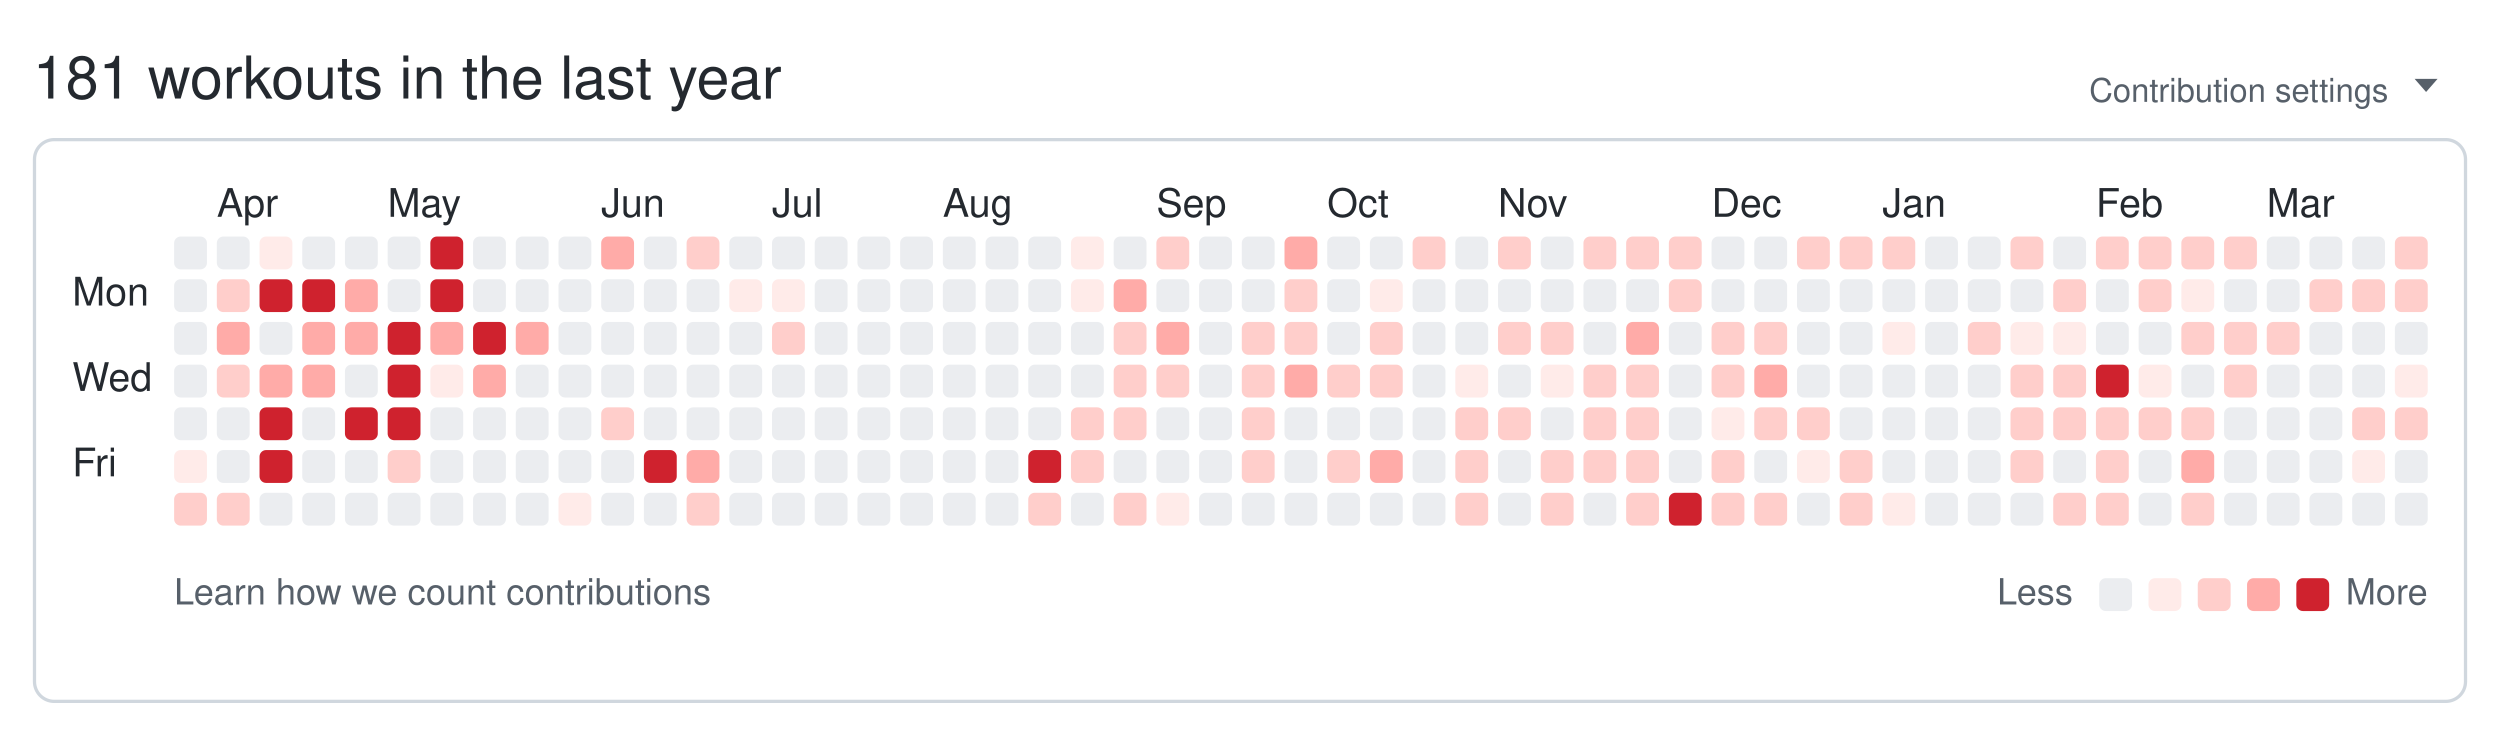
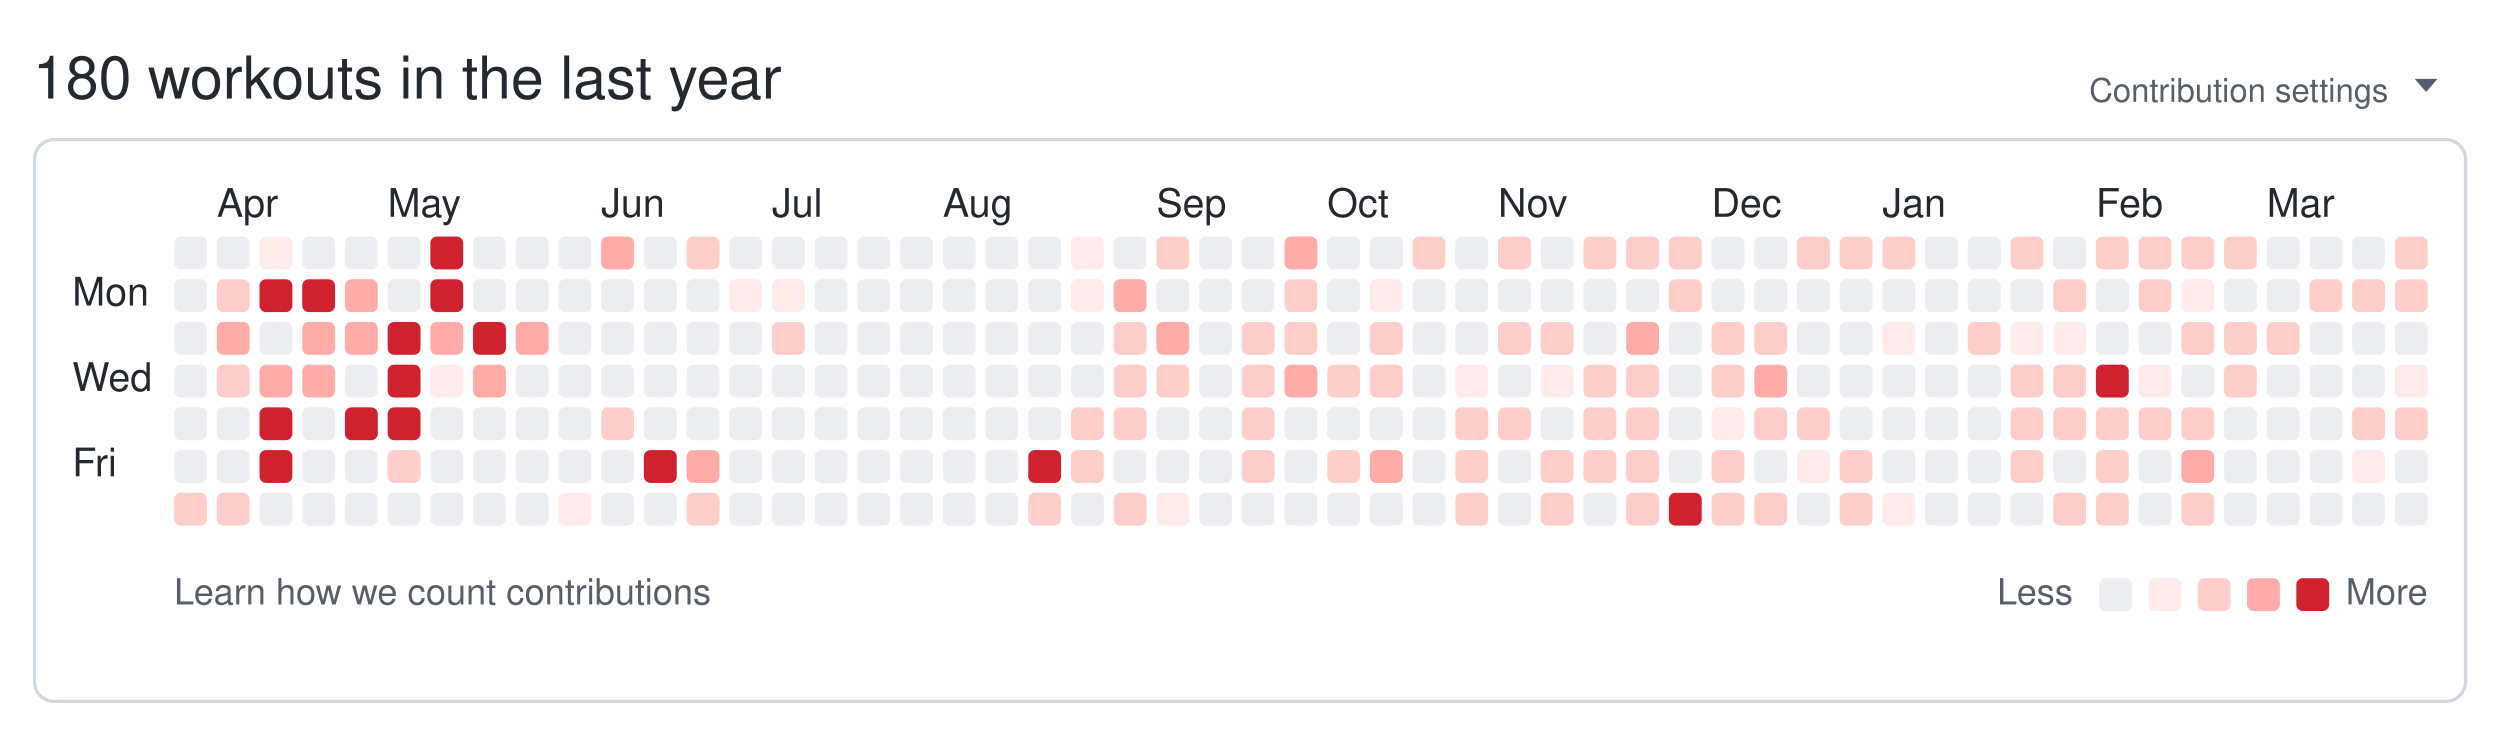
<svg xmlns="http://www.w3.org/2000/svg" width="761" height="224" viewBox="0 0 761 224" role="img" aria-labelledby="git-big-title">
-   <text class="summary" x="10" y="30" fill="#24292f" font-size="18" font-family="-apple-system,BlinkMacSystemFont,Segoe UI,Helvetica,Arial,sans-serif">181 workouts in the last year</text>
+   <text class="summary" x="10" y="30" fill="#24292f" font-size="18" font-family="-apple-system,BlinkMacSystemFont,Segoe UI,Helvetica,Arial,sans-serif">180 workouts in the last year</text>
  <text class="settings" x="727" y="31" text-anchor="end" fill="#57606a" font-size="10" font-family="-apple-system,BlinkMacSystemFont,Segoe UI,Helvetica,Arial,sans-serif">Contribution settings</text>
  <path class="settings-caret" d="M0 0h7l-3.5 4z" fill="#57606a" transform="translate(735,24)" />
  <rect class="card" x="10.5" y="42.5" width="740" height="171" rx="6" ry="6" fill="none" stroke="#d0d7de" />
  <text class="month" x="66" y="66" fill="#24292f" font-size="12" font-family="-apple-system,BlinkMacSystemFont,Segoe UI,Helvetica,Arial,sans-serif">Apr</text>
  <text class="month" x="118" y="66" fill="#24292f" font-size="12" font-family="-apple-system,BlinkMacSystemFont,Segoe UI,Helvetica,Arial,sans-serif">May</text>
  <text class="month" x="183" y="66" fill="#24292f" font-size="12" font-family="-apple-system,BlinkMacSystemFont,Segoe UI,Helvetica,Arial,sans-serif">Jun</text>
  <text class="month" x="235" y="66" fill="#24292f" font-size="12" font-family="-apple-system,BlinkMacSystemFont,Segoe UI,Helvetica,Arial,sans-serif">Jul</text>
  <text class="month" x="287" y="66" fill="#24292f" font-size="12" font-family="-apple-system,BlinkMacSystemFont,Segoe UI,Helvetica,Arial,sans-serif">Aug</text>
  <text class="month" x="352" y="66" fill="#24292f" font-size="12" font-family="-apple-system,BlinkMacSystemFont,Segoe UI,Helvetica,Arial,sans-serif">Sep</text>
  <text class="month" x="404" y="66" fill="#24292f" font-size="12" font-family="-apple-system,BlinkMacSystemFont,Segoe UI,Helvetica,Arial,sans-serif">Oct</text>
  <text class="month" x="456" y="66" fill="#24292f" font-size="12" font-family="-apple-system,BlinkMacSystemFont,Segoe UI,Helvetica,Arial,sans-serif">Nov</text>
  <text class="month" x="521" y="66" fill="#24292f" font-size="12" font-family="-apple-system,BlinkMacSystemFont,Segoe UI,Helvetica,Arial,sans-serif">Dec</text>
  <text class="month" x="573" y="66" fill="#24292f" font-size="12" font-family="-apple-system,BlinkMacSystemFont,Segoe UI,Helvetica,Arial,sans-serif">Jan</text>
  <text class="month" x="638" y="66" fill="#24292f" font-size="12" font-family="-apple-system,BlinkMacSystemFont,Segoe UI,Helvetica,Arial,sans-serif">Feb</text>
  <text class="month" x="690" y="66" fill="#24292f" font-size="12" font-family="-apple-system,BlinkMacSystemFont,Segoe UI,Helvetica,Arial,sans-serif">Mar</text>
  <text class="wday" x="22" y="93" fill="#24292f" font-size="12" font-family="-apple-system,BlinkMacSystemFont,Segoe UI,Helvetica,Arial,sans-serif">Mon</text>
  <text class="wday" x="22" y="119" fill="#24292f" font-size="12" font-family="-apple-system,BlinkMacSystemFont,Segoe UI,Helvetica,Arial,sans-serif">Wed</text>
  <text class="wday" x="22" y="145" fill="#24292f" font-size="12" font-family="-apple-system,BlinkMacSystemFont,Segoe UI,Helvetica,Arial,sans-serif">Fri</text>
  <g>
    <rect class="day" width="10" height="10" x="53" y="72" rx="2" ry="2" data-date="2025-03-23" data-level="0" fill="#ebedf0" />
    <rect class="day" width="10" height="10" x="53" y="85" rx="2" ry="2" data-date="2025-03-24" data-level="0" fill="#ebedf0" />
    <rect class="day" width="10" height="10" x="53" y="98" rx="2" ry="2" data-date="2025-03-25" data-level="0" fill="#ebedf0" />
    <rect class="day" width="10" height="10" x="53" y="111" rx="2" ry="2" data-date="2025-03-26" data-level="0" fill="#ebedf0" />
    <rect class="day" width="10" height="10" x="53" y="124" rx="2" ry="2" data-date="2025-03-27" data-level="0" fill="#ebedf0" />
-     <rect class="day" width="10" height="10" x="53" y="137" rx="2" ry="2" data-date="2025-03-28" data-level="1" fill="#ffebe9" />
+     <rect class="day" width="10" height="10" x="53" y="137" rx="2" ry="2" data-date="2025-03-28" data-level="0" fill="#ebedf0" />
    <rect class="day" width="10" height="10" x="53" y="150" rx="2" ry="2" data-date="2025-03-29" data-level="2" fill="#ffcecb" />
    <rect class="day" width="10" height="10" x="66" y="72" rx="2" ry="2" data-date="2025-03-30" data-level="0" fill="#ebedf0" />
    <rect class="day" width="10" height="10" x="66" y="85" rx="2" ry="2" data-date="2025-03-31" data-level="2" fill="#ffcecb" />
    <rect class="day" width="10" height="10" x="66" y="98" rx="2" ry="2" data-date="2025-04-01" data-level="3" fill="#ffaba8" />
    <rect class="day" width="10" height="10" x="66" y="111" rx="2" ry="2" data-date="2025-04-02" data-level="2" fill="#ffcecb" />
    <rect class="day" width="10" height="10" x="66" y="124" rx="2" ry="2" data-date="2025-04-03" data-level="0" fill="#ebedf0" />
    <rect class="day" width="10" height="10" x="66" y="137" rx="2" ry="2" data-date="2025-04-04" data-level="0" fill="#ebedf0" />
    <rect class="day" width="10" height="10" x="66" y="150" rx="2" ry="2" data-date="2025-04-05" data-level="2" fill="#ffcecb" />
    <rect class="day" width="10" height="10" x="79" y="72" rx="2" ry="2" data-date="2025-04-06" data-level="1" fill="#ffebe9" />
    <rect class="day" width="10" height="10" x="79" y="85" rx="2" ry="2" data-date="2025-04-07" data-level="4" fill="#cf222e" />
    <rect class="day" width="10" height="10" x="79" y="98" rx="2" ry="2" data-date="2025-04-08" data-level="0" fill="#ebedf0" />
    <rect class="day" width="10" height="10" x="79" y="111" rx="2" ry="2" data-date="2025-04-09" data-level="3" fill="#ffaba8" />
    <rect class="day" width="10" height="10" x="79" y="124" rx="2" ry="2" data-date="2025-04-10" data-level="4" fill="#cf222e" />
    <rect class="day" width="10" height="10" x="79" y="137" rx="2" ry="2" data-date="2025-04-11" data-level="4" fill="#cf222e" />
    <rect class="day" width="10" height="10" x="79" y="150" rx="2" ry="2" data-date="2025-04-12" data-level="0" fill="#ebedf0" />
    <rect class="day" width="10" height="10" x="92" y="72" rx="2" ry="2" data-date="2025-04-13" data-level="0" fill="#ebedf0" />
    <rect class="day" width="10" height="10" x="92" y="85" rx="2" ry="2" data-date="2025-04-14" data-level="4" fill="#cf222e" />
    <rect class="day" width="10" height="10" x="92" y="98" rx="2" ry="2" data-date="2025-04-15" data-level="3" fill="#ffaba8" />
    <rect class="day" width="10" height="10" x="92" y="111" rx="2" ry="2" data-date="2025-04-16" data-level="3" fill="#ffaba8" />
    <rect class="day" width="10" height="10" x="92" y="124" rx="2" ry="2" data-date="2025-04-17" data-level="0" fill="#ebedf0" />
    <rect class="day" width="10" height="10" x="92" y="137" rx="2" ry="2" data-date="2025-04-18" data-level="0" fill="#ebedf0" />
    <rect class="day" width="10" height="10" x="92" y="150" rx="2" ry="2" data-date="2025-04-19" data-level="0" fill="#ebedf0" />
    <rect class="day" width="10" height="10" x="105" y="72" rx="2" ry="2" data-date="2025-04-20" data-level="0" fill="#ebedf0" />
    <rect class="day" width="10" height="10" x="105" y="85" rx="2" ry="2" data-date="2025-04-21" data-level="3" fill="#ffaba8" />
    <rect class="day" width="10" height="10" x="105" y="98" rx="2" ry="2" data-date="2025-04-22" data-level="3" fill="#ffaba8" />
    <rect class="day" width="10" height="10" x="105" y="111" rx="2" ry="2" data-date="2025-04-23" data-level="0" fill="#ebedf0" />
    <rect class="day" width="10" height="10" x="105" y="124" rx="2" ry="2" data-date="2025-04-24" data-level="4" fill="#cf222e" />
    <rect class="day" width="10" height="10" x="105" y="137" rx="2" ry="2" data-date="2025-04-25" data-level="0" fill="#ebedf0" />
    <rect class="day" width="10" height="10" x="105" y="150" rx="2" ry="2" data-date="2025-04-26" data-level="0" fill="#ebedf0" />
    <rect class="day" width="10" height="10" x="118" y="72" rx="2" ry="2" data-date="2025-04-27" data-level="0" fill="#ebedf0" />
    <rect class="day" width="10" height="10" x="118" y="85" rx="2" ry="2" data-date="2025-04-28" data-level="0" fill="#ebedf0" />
    <rect class="day" width="10" height="10" x="118" y="98" rx="2" ry="2" data-date="2025-04-29" data-level="4" fill="#cf222e" />
    <rect class="day" width="10" height="10" x="118" y="111" rx="2" ry="2" data-date="2025-04-30" data-level="4" fill="#cf222e" />
    <rect class="day" width="10" height="10" x="118" y="124" rx="2" ry="2" data-date="2025-05-01" data-level="4" fill="#cf222e" />
    <rect class="day" width="10" height="10" x="118" y="137" rx="2" ry="2" data-date="2025-05-02" data-level="2" fill="#ffcecb" />
    <rect class="day" width="10" height="10" x="118" y="150" rx="2" ry="2" data-date="2025-05-03" data-level="0" fill="#ebedf0" />
    <rect class="day" width="10" height="10" x="131" y="72" rx="2" ry="2" data-date="2025-05-04" data-level="4" fill="#cf222e" />
    <rect class="day" width="10" height="10" x="131" y="85" rx="2" ry="2" data-date="2025-05-05" data-level="4" fill="#cf222e" />
    <rect class="day" width="10" height="10" x="131" y="98" rx="2" ry="2" data-date="2025-05-06" data-level="3" fill="#ffaba8" />
    <rect class="day" width="10" height="10" x="131" y="111" rx="2" ry="2" data-date="2025-05-07" data-level="1" fill="#ffebe9" />
    <rect class="day" width="10" height="10" x="131" y="124" rx="2" ry="2" data-date="2025-05-08" data-level="0" fill="#ebedf0" />
    <rect class="day" width="10" height="10" x="131" y="137" rx="2" ry="2" data-date="2025-05-09" data-level="0" fill="#ebedf0" />
    <rect class="day" width="10" height="10" x="131" y="150" rx="2" ry="2" data-date="2025-05-10" data-level="0" fill="#ebedf0" />
    <rect class="day" width="10" height="10" x="144" y="72" rx="2" ry="2" data-date="2025-05-11" data-level="0" fill="#ebedf0" />
    <rect class="day" width="10" height="10" x="144" y="85" rx="2" ry="2" data-date="2025-05-12" data-level="0" fill="#ebedf0" />
    <rect class="day" width="10" height="10" x="144" y="98" rx="2" ry="2" data-date="2025-05-13" data-level="4" fill="#cf222e" />
    <rect class="day" width="10" height="10" x="144" y="111" rx="2" ry="2" data-date="2025-05-14" data-level="3" fill="#ffaba8" />
    <rect class="day" width="10" height="10" x="144" y="124" rx="2" ry="2" data-date="2025-05-15" data-level="0" fill="#ebedf0" />
    <rect class="day" width="10" height="10" x="144" y="137" rx="2" ry="2" data-date="2025-05-16" data-level="0" fill="#ebedf0" />
    <rect class="day" width="10" height="10" x="144" y="150" rx="2" ry="2" data-date="2025-05-17" data-level="0" fill="#ebedf0" />
    <rect class="day" width="10" height="10" x="157" y="72" rx="2" ry="2" data-date="2025-05-18" data-level="0" fill="#ebedf0" />
    <rect class="day" width="10" height="10" x="157" y="85" rx="2" ry="2" data-date="2025-05-19" data-level="0" fill="#ebedf0" />
    <rect class="day" width="10" height="10" x="157" y="98" rx="2" ry="2" data-date="2025-05-20" data-level="3" fill="#ffaba8" />
    <rect class="day" width="10" height="10" x="157" y="111" rx="2" ry="2" data-date="2025-05-21" data-level="0" fill="#ebedf0" />
    <rect class="day" width="10" height="10" x="157" y="124" rx="2" ry="2" data-date="2025-05-22" data-level="0" fill="#ebedf0" />
    <rect class="day" width="10" height="10" x="157" y="137" rx="2" ry="2" data-date="2025-05-23" data-level="0" fill="#ebedf0" />
    <rect class="day" width="10" height="10" x="157" y="150" rx="2" ry="2" data-date="2025-05-24" data-level="0" fill="#ebedf0" />
    <rect class="day" width="10" height="10" x="170" y="72" rx="2" ry="2" data-date="2025-05-25" data-level="0" fill="#ebedf0" />
    <rect class="day" width="10" height="10" x="170" y="85" rx="2" ry="2" data-date="2025-05-26" data-level="0" fill="#ebedf0" />
    <rect class="day" width="10" height="10" x="170" y="98" rx="2" ry="2" data-date="2025-05-27" data-level="0" fill="#ebedf0" />
    <rect class="day" width="10" height="10" x="170" y="111" rx="2" ry="2" data-date="2025-05-28" data-level="0" fill="#ebedf0" />
    <rect class="day" width="10" height="10" x="170" y="124" rx="2" ry="2" data-date="2025-05-29" data-level="0" fill="#ebedf0" />
    <rect class="day" width="10" height="10" x="170" y="137" rx="2" ry="2" data-date="2025-05-30" data-level="0" fill="#ebedf0" />
    <rect class="day" width="10" height="10" x="170" y="150" rx="2" ry="2" data-date="2025-05-31" data-level="1" fill="#ffebe9" />
    <rect class="day" width="10" height="10" x="183" y="72" rx="2" ry="2" data-date="2025-06-01" data-level="3" fill="#ffaba8" />
    <rect class="day" width="10" height="10" x="183" y="85" rx="2" ry="2" data-date="2025-06-02" data-level="0" fill="#ebedf0" />
    <rect class="day" width="10" height="10" x="183" y="98" rx="2" ry="2" data-date="2025-06-03" data-level="0" fill="#ebedf0" />
    <rect class="day" width="10" height="10" x="183" y="111" rx="2" ry="2" data-date="2025-06-04" data-level="0" fill="#ebedf0" />
    <rect class="day" width="10" height="10" x="183" y="124" rx="2" ry="2" data-date="2025-06-05" data-level="2" fill="#ffcecb" />
    <rect class="day" width="10" height="10" x="183" y="137" rx="2" ry="2" data-date="2025-06-06" data-level="0" fill="#ebedf0" />
    <rect class="day" width="10" height="10" x="183" y="150" rx="2" ry="2" data-date="2025-06-07" data-level="0" fill="#ebedf0" />
    <rect class="day" width="10" height="10" x="196" y="72" rx="2" ry="2" data-date="2025-06-08" data-level="0" fill="#ebedf0" />
    <rect class="day" width="10" height="10" x="196" y="85" rx="2" ry="2" data-date="2025-06-09" data-level="0" fill="#ebedf0" />
    <rect class="day" width="10" height="10" x="196" y="98" rx="2" ry="2" data-date="2025-06-10" data-level="0" fill="#ebedf0" />
    <rect class="day" width="10" height="10" x="196" y="111" rx="2" ry="2" data-date="2025-06-11" data-level="0" fill="#ebedf0" />
    <rect class="day" width="10" height="10" x="196" y="124" rx="2" ry="2" data-date="2025-06-12" data-level="0" fill="#ebedf0" />
    <rect class="day" width="10" height="10" x="196" y="137" rx="2" ry="2" data-date="2025-06-13" data-level="4" fill="#cf222e" />
    <rect class="day" width="10" height="10" x="196" y="150" rx="2" ry="2" data-date="2025-06-14" data-level="0" fill="#ebedf0" />
    <rect class="day" width="10" height="10" x="209" y="72" rx="2" ry="2" data-date="2025-06-15" data-level="2" fill="#ffcecb" />
    <rect class="day" width="10" height="10" x="209" y="85" rx="2" ry="2" data-date="2025-06-16" data-level="0" fill="#ebedf0" />
    <rect class="day" width="10" height="10" x="209" y="98" rx="2" ry="2" data-date="2025-06-17" data-level="0" fill="#ebedf0" />
    <rect class="day" width="10" height="10" x="209" y="111" rx="2" ry="2" data-date="2025-06-18" data-level="0" fill="#ebedf0" />
    <rect class="day" width="10" height="10" x="209" y="124" rx="2" ry="2" data-date="2025-06-19" data-level="0" fill="#ebedf0" />
    <rect class="day" width="10" height="10" x="209" y="137" rx="2" ry="2" data-date="2025-06-20" data-level="3" fill="#ffaba8" />
    <rect class="day" width="10" height="10" x="209" y="150" rx="2" ry="2" data-date="2025-06-21" data-level="2" fill="#ffcecb" />
    <rect class="day" width="10" height="10" x="222" y="72" rx="2" ry="2" data-date="2025-06-22" data-level="0" fill="#ebedf0" />
    <rect class="day" width="10" height="10" x="222" y="85" rx="2" ry="2" data-date="2025-06-23" data-level="1" fill="#ffebe9" />
    <rect class="day" width="10" height="10" x="222" y="98" rx="2" ry="2" data-date="2025-06-24" data-level="0" fill="#ebedf0" />
    <rect class="day" width="10" height="10" x="222" y="111" rx="2" ry="2" data-date="2025-06-25" data-level="0" fill="#ebedf0" />
    <rect class="day" width="10" height="10" x="222" y="124" rx="2" ry="2" data-date="2025-06-26" data-level="0" fill="#ebedf0" />
    <rect class="day" width="10" height="10" x="222" y="137" rx="2" ry="2" data-date="2025-06-27" data-level="0" fill="#ebedf0" />
    <rect class="day" width="10" height="10" x="222" y="150" rx="2" ry="2" data-date="2025-06-28" data-level="0" fill="#ebedf0" />
    <rect class="day" width="10" height="10" x="235" y="72" rx="2" ry="2" data-date="2025-06-29" data-level="0" fill="#ebedf0" />
    <rect class="day" width="10" height="10" x="235" y="85" rx="2" ry="2" data-date="2025-06-30" data-level="1" fill="#ffebe9" />
    <rect class="day" width="10" height="10" x="235" y="98" rx="2" ry="2" data-date="2025-07-01" data-level="2" fill="#ffcecb" />
    <rect class="day" width="10" height="10" x="235" y="111" rx="2" ry="2" data-date="2025-07-02" data-level="0" fill="#ebedf0" />
    <rect class="day" width="10" height="10" x="235" y="124" rx="2" ry="2" data-date="2025-07-03" data-level="0" fill="#ebedf0" />
    <rect class="day" width="10" height="10" x="235" y="137" rx="2" ry="2" data-date="2025-07-04" data-level="0" fill="#ebedf0" />
    <rect class="day" width="10" height="10" x="235" y="150" rx="2" ry="2" data-date="2025-07-05" data-level="0" fill="#ebedf0" />
    <rect class="day" width="10" height="10" x="248" y="72" rx="2" ry="2" data-date="2025-07-06" data-level="0" fill="#ebedf0" />
    <rect class="day" width="10" height="10" x="248" y="85" rx="2" ry="2" data-date="2025-07-07" data-level="0" fill="#ebedf0" />
    <rect class="day" width="10" height="10" x="248" y="98" rx="2" ry="2" data-date="2025-07-08" data-level="0" fill="#ebedf0" />
    <rect class="day" width="10" height="10" x="248" y="111" rx="2" ry="2" data-date="2025-07-09" data-level="0" fill="#ebedf0" />
    <rect class="day" width="10" height="10" x="248" y="124" rx="2" ry="2" data-date="2025-07-10" data-level="0" fill="#ebedf0" />
    <rect class="day" width="10" height="10" x="248" y="137" rx="2" ry="2" data-date="2025-07-11" data-level="0" fill="#ebedf0" />
    <rect class="day" width="10" height="10" x="248" y="150" rx="2" ry="2" data-date="2025-07-12" data-level="0" fill="#ebedf0" />
    <rect class="day" width="10" height="10" x="261" y="72" rx="2" ry="2" data-date="2025-07-13" data-level="0" fill="#ebedf0" />
    <rect class="day" width="10" height="10" x="261" y="85" rx="2" ry="2" data-date="2025-07-14" data-level="0" fill="#ebedf0" />
    <rect class="day" width="10" height="10" x="261" y="98" rx="2" ry="2" data-date="2025-07-15" data-level="0" fill="#ebedf0" />
    <rect class="day" width="10" height="10" x="261" y="111" rx="2" ry="2" data-date="2025-07-16" data-level="0" fill="#ebedf0" />
    <rect class="day" width="10" height="10" x="261" y="124" rx="2" ry="2" data-date="2025-07-17" data-level="0" fill="#ebedf0" />
    <rect class="day" width="10" height="10" x="261" y="137" rx="2" ry="2" data-date="2025-07-18" data-level="0" fill="#ebedf0" />
    <rect class="day" width="10" height="10" x="261" y="150" rx="2" ry="2" data-date="2025-07-19" data-level="0" fill="#ebedf0" />
    <rect class="day" width="10" height="10" x="274" y="72" rx="2" ry="2" data-date="2025-07-20" data-level="0" fill="#ebedf0" />
    <rect class="day" width="10" height="10" x="274" y="85" rx="2" ry="2" data-date="2025-07-21" data-level="0" fill="#ebedf0" />
    <rect class="day" width="10" height="10" x="274" y="98" rx="2" ry="2" data-date="2025-07-22" data-level="0" fill="#ebedf0" />
    <rect class="day" width="10" height="10" x="274" y="111" rx="2" ry="2" data-date="2025-07-23" data-level="0" fill="#ebedf0" />
    <rect class="day" width="10" height="10" x="274" y="124" rx="2" ry="2" data-date="2025-07-24" data-level="0" fill="#ebedf0" />
    <rect class="day" width="10" height="10" x="274" y="137" rx="2" ry="2" data-date="2025-07-25" data-level="0" fill="#ebedf0" />
    <rect class="day" width="10" height="10" x="274" y="150" rx="2" ry="2" data-date="2025-07-26" data-level="0" fill="#ebedf0" />
    <rect class="day" width="10" height="10" x="287" y="72" rx="2" ry="2" data-date="2025-07-27" data-level="0" fill="#ebedf0" />
    <rect class="day" width="10" height="10" x="287" y="85" rx="2" ry="2" data-date="2025-07-28" data-level="0" fill="#ebedf0" />
    <rect class="day" width="10" height="10" x="287" y="98" rx="2" ry="2" data-date="2025-07-29" data-level="0" fill="#ebedf0" />
    <rect class="day" width="10" height="10" x="287" y="111" rx="2" ry="2" data-date="2025-07-30" data-level="0" fill="#ebedf0" />
    <rect class="day" width="10" height="10" x="287" y="124" rx="2" ry="2" data-date="2025-07-31" data-level="0" fill="#ebedf0" />
    <rect class="day" width="10" height="10" x="287" y="137" rx="2" ry="2" data-date="2025-08-01" data-level="0" fill="#ebedf0" />
    <rect class="day" width="10" height="10" x="287" y="150" rx="2" ry="2" data-date="2025-08-02" data-level="0" fill="#ebedf0" />
    <rect class="day" width="10" height="10" x="300" y="72" rx="2" ry="2" data-date="2025-08-03" data-level="0" fill="#ebedf0" />
    <rect class="day" width="10" height="10" x="300" y="85" rx="2" ry="2" data-date="2025-08-04" data-level="0" fill="#ebedf0" />
    <rect class="day" width="10" height="10" x="300" y="98" rx="2" ry="2" data-date="2025-08-05" data-level="0" fill="#ebedf0" />
    <rect class="day" width="10" height="10" x="300" y="111" rx="2" ry="2" data-date="2025-08-06" data-level="0" fill="#ebedf0" />
    <rect class="day" width="10" height="10" x="300" y="124" rx="2" ry="2" data-date="2025-08-07" data-level="0" fill="#ebedf0" />
    <rect class="day" width="10" height="10" x="300" y="137" rx="2" ry="2" data-date="2025-08-08" data-level="0" fill="#ebedf0" />
    <rect class="day" width="10" height="10" x="300" y="150" rx="2" ry="2" data-date="2025-08-09" data-level="0" fill="#ebedf0" />
    <rect class="day" width="10" height="10" x="313" y="72" rx="2" ry="2" data-date="2025-08-10" data-level="0" fill="#ebedf0" />
    <rect class="day" width="10" height="10" x="313" y="85" rx="2" ry="2" data-date="2025-08-11" data-level="0" fill="#ebedf0" />
    <rect class="day" width="10" height="10" x="313" y="98" rx="2" ry="2" data-date="2025-08-12" data-level="0" fill="#ebedf0" />
    <rect class="day" width="10" height="10" x="313" y="111" rx="2" ry="2" data-date="2025-08-13" data-level="0" fill="#ebedf0" />
    <rect class="day" width="10" height="10" x="313" y="124" rx="2" ry="2" data-date="2025-08-14" data-level="0" fill="#ebedf0" />
    <rect class="day" width="10" height="10" x="313" y="137" rx="2" ry="2" data-date="2025-08-15" data-level="4" fill="#cf222e" />
    <rect class="day" width="10" height="10" x="313" y="150" rx="2" ry="2" data-date="2025-08-16" data-level="2" fill="#ffcecb" />
    <rect class="day" width="10" height="10" x="326" y="72" rx="2" ry="2" data-date="2025-08-17" data-level="1" fill="#ffebe9" />
    <rect class="day" width="10" height="10" x="326" y="85" rx="2" ry="2" data-date="2025-08-18" data-level="1" fill="#ffebe9" />
    <rect class="day" width="10" height="10" x="326" y="98" rx="2" ry="2" data-date="2025-08-19" data-level="0" fill="#ebedf0" />
    <rect class="day" width="10" height="10" x="326" y="111" rx="2" ry="2" data-date="2025-08-20" data-level="0" fill="#ebedf0" />
    <rect class="day" width="10" height="10" x="326" y="124" rx="2" ry="2" data-date="2025-08-21" data-level="2" fill="#ffcecb" />
    <rect class="day" width="10" height="10" x="326" y="137" rx="2" ry="2" data-date="2025-08-22" data-level="2" fill="#ffcecb" />
    <rect class="day" width="10" height="10" x="326" y="150" rx="2" ry="2" data-date="2025-08-23" data-level="0" fill="#ebedf0" />
    <rect class="day" width="10" height="10" x="339" y="72" rx="2" ry="2" data-date="2025-08-24" data-level="0" fill="#ebedf0" />
    <rect class="day" width="10" height="10" x="339" y="85" rx="2" ry="2" data-date="2025-08-25" data-level="3" fill="#ffaba8" />
    <rect class="day" width="10" height="10" x="339" y="98" rx="2" ry="2" data-date="2025-08-26" data-level="2" fill="#ffcecb" />
    <rect class="day" width="10" height="10" x="339" y="111" rx="2" ry="2" data-date="2025-08-27" data-level="2" fill="#ffcecb" />
    <rect class="day" width="10" height="10" x="339" y="124" rx="2" ry="2" data-date="2025-08-28" data-level="2" fill="#ffcecb" />
    <rect class="day" width="10" height="10" x="339" y="137" rx="2" ry="2" data-date="2025-08-29" data-level="0" fill="#ebedf0" />
    <rect class="day" width="10" height="10" x="339" y="150" rx="2" ry="2" data-date="2025-08-30" data-level="2" fill="#ffcecb" />
    <rect class="day" width="10" height="10" x="352" y="72" rx="2" ry="2" data-date="2025-08-31" data-level="2" fill="#ffcecb" />
    <rect class="day" width="10" height="10" x="352" y="85" rx="2" ry="2" data-date="2025-09-01" data-level="0" fill="#ebedf0" />
    <rect class="day" width="10" height="10" x="352" y="98" rx="2" ry="2" data-date="2025-09-02" data-level="3" fill="#ffaba8" />
    <rect class="day" width="10" height="10" x="352" y="111" rx="2" ry="2" data-date="2025-09-03" data-level="2" fill="#ffcecb" />
    <rect class="day" width="10" height="10" x="352" y="124" rx="2" ry="2" data-date="2025-09-04" data-level="0" fill="#ebedf0" />
    <rect class="day" width="10" height="10" x="352" y="137" rx="2" ry="2" data-date="2025-09-05" data-level="0" fill="#ebedf0" />
    <rect class="day" width="10" height="10" x="352" y="150" rx="2" ry="2" data-date="2025-09-06" data-level="1" fill="#ffebe9" />
    <rect class="day" width="10" height="10" x="365" y="72" rx="2" ry="2" data-date="2025-09-07" data-level="0" fill="#ebedf0" />
    <rect class="day" width="10" height="10" x="365" y="85" rx="2" ry="2" data-date="2025-09-08" data-level="0" fill="#ebedf0" />
    <rect class="day" width="10" height="10" x="365" y="98" rx="2" ry="2" data-date="2025-09-09" data-level="0" fill="#ebedf0" />
    <rect class="day" width="10" height="10" x="365" y="111" rx="2" ry="2" data-date="2025-09-10" data-level="0" fill="#ebedf0" />
    <rect class="day" width="10" height="10" x="365" y="124" rx="2" ry="2" data-date="2025-09-11" data-level="0" fill="#ebedf0" />
    <rect class="day" width="10" height="10" x="365" y="137" rx="2" ry="2" data-date="2025-09-12" data-level="0" fill="#ebedf0" />
    <rect class="day" width="10" height="10" x="365" y="150" rx="2" ry="2" data-date="2025-09-13" data-level="0" fill="#ebedf0" />
    <rect class="day" width="10" height="10" x="378" y="72" rx="2" ry="2" data-date="2025-09-14" data-level="0" fill="#ebedf0" />
    <rect class="day" width="10" height="10" x="378" y="85" rx="2" ry="2" data-date="2025-09-15" data-level="0" fill="#ebedf0" />
    <rect class="day" width="10" height="10" x="378" y="98" rx="2" ry="2" data-date="2025-09-16" data-level="2" fill="#ffcecb" />
    <rect class="day" width="10" height="10" x="378" y="111" rx="2" ry="2" data-date="2025-09-17" data-level="2" fill="#ffcecb" />
    <rect class="day" width="10" height="10" x="378" y="124" rx="2" ry="2" data-date="2025-09-18" data-level="2" fill="#ffcecb" />
    <rect class="day" width="10" height="10" x="378" y="137" rx="2" ry="2" data-date="2025-09-19" data-level="2" fill="#ffcecb" />
    <rect class="day" width="10" height="10" x="378" y="150" rx="2" ry="2" data-date="2025-09-20" data-level="0" fill="#ebedf0" />
    <rect class="day" width="10" height="10" x="391" y="72" rx="2" ry="2" data-date="2025-09-21" data-level="3" fill="#ffaba8" />
    <rect class="day" width="10" height="10" x="391" y="85" rx="2" ry="2" data-date="2025-09-22" data-level="2" fill="#ffcecb" />
    <rect class="day" width="10" height="10" x="391" y="98" rx="2" ry="2" data-date="2025-09-23" data-level="2" fill="#ffcecb" />
    <rect class="day" width="10" height="10" x="391" y="111" rx="2" ry="2" data-date="2025-09-24" data-level="3" fill="#ffaba8" />
    <rect class="day" width="10" height="10" x="391" y="124" rx="2" ry="2" data-date="2025-09-25" data-level="0" fill="#ebedf0" />
    <rect class="day" width="10" height="10" x="391" y="137" rx="2" ry="2" data-date="2025-09-26" data-level="0" fill="#ebedf0" />
    <rect class="day" width="10" height="10" x="391" y="150" rx="2" ry="2" data-date="2025-09-27" data-level="0" fill="#ebedf0" />
    <rect class="day" width="10" height="10" x="404" y="72" rx="2" ry="2" data-date="2025-09-28" data-level="0" fill="#ebedf0" />
    <rect class="day" width="10" height="10" x="404" y="85" rx="2" ry="2" data-date="2025-09-29" data-level="0" fill="#ebedf0" />
    <rect class="day" width="10" height="10" x="404" y="98" rx="2" ry="2" data-date="2025-09-30" data-level="0" fill="#ebedf0" />
    <rect class="day" width="10" height="10" x="404" y="111" rx="2" ry="2" data-date="2025-10-01" data-level="2" fill="#ffcecb" />
    <rect class="day" width="10" height="10" x="404" y="124" rx="2" ry="2" data-date="2025-10-02" data-level="0" fill="#ebedf0" />
    <rect class="day" width="10" height="10" x="404" y="137" rx="2" ry="2" data-date="2025-10-03" data-level="2" fill="#ffcecb" />
    <rect class="day" width="10" height="10" x="404" y="150" rx="2" ry="2" data-date="2025-10-04" data-level="0" fill="#ebedf0" />
    <rect class="day" width="10" height="10" x="417" y="72" rx="2" ry="2" data-date="2025-10-05" data-level="0" fill="#ebedf0" />
    <rect class="day" width="10" height="10" x="417" y="85" rx="2" ry="2" data-date="2025-10-06" data-level="1" fill="#ffebe9" />
    <rect class="day" width="10" height="10" x="417" y="98" rx="2" ry="2" data-date="2025-10-07" data-level="2" fill="#ffcecb" />
    <rect class="day" width="10" height="10" x="417" y="111" rx="2" ry="2" data-date="2025-10-08" data-level="2" fill="#ffcecb" />
    <rect class="day" width="10" height="10" x="417" y="124" rx="2" ry="2" data-date="2025-10-09" data-level="0" fill="#ebedf0" />
    <rect class="day" width="10" height="10" x="417" y="137" rx="2" ry="2" data-date="2025-10-10" data-level="3" fill="#ffaba8" />
    <rect class="day" width="10" height="10" x="417" y="150" rx="2" ry="2" data-date="2025-10-11" data-level="0" fill="#ebedf0" />
    <rect class="day" width="10" height="10" x="430" y="72" rx="2" ry="2" data-date="2025-10-12" data-level="2" fill="#ffcecb" />
    <rect class="day" width="10" height="10" x="430" y="85" rx="2" ry="2" data-date="2025-10-13" data-level="0" fill="#ebedf0" />
    <rect class="day" width="10" height="10" x="430" y="98" rx="2" ry="2" data-date="2025-10-14" data-level="0" fill="#ebedf0" />
    <rect class="day" width="10" height="10" x="430" y="111" rx="2" ry="2" data-date="2025-10-15" data-level="0" fill="#ebedf0" />
    <rect class="day" width="10" height="10" x="430" y="124" rx="2" ry="2" data-date="2025-10-16" data-level="0" fill="#ebedf0" />
    <rect class="day" width="10" height="10" x="430" y="137" rx="2" ry="2" data-date="2025-10-17" data-level="0" fill="#ebedf0" />
    <rect class="day" width="10" height="10" x="430" y="150" rx="2" ry="2" data-date="2025-10-18" data-level="0" fill="#ebedf0" />
    <rect class="day" width="10" height="10" x="443" y="72" rx="2" ry="2" data-date="2025-10-19" data-level="0" fill="#ebedf0" />
    <rect class="day" width="10" height="10" x="443" y="85" rx="2" ry="2" data-date="2025-10-20" data-level="0" fill="#ebedf0" />
    <rect class="day" width="10" height="10" x="443" y="98" rx="2" ry="2" data-date="2025-10-21" data-level="0" fill="#ebedf0" />
    <rect class="day" width="10" height="10" x="443" y="111" rx="2" ry="2" data-date="2025-10-22" data-level="1" fill="#ffebe9" />
    <rect class="day" width="10" height="10" x="443" y="124" rx="2" ry="2" data-date="2025-10-23" data-level="2" fill="#ffcecb" />
    <rect class="day" width="10" height="10" x="443" y="137" rx="2" ry="2" data-date="2025-10-24" data-level="2" fill="#ffcecb" />
    <rect class="day" width="10" height="10" x="443" y="150" rx="2" ry="2" data-date="2025-10-25" data-level="2" fill="#ffcecb" />
    <rect class="day" width="10" height="10" x="456" y="72" rx="2" ry="2" data-date="2025-10-26" data-level="2" fill="#ffcecb" />
    <rect class="day" width="10" height="10" x="456" y="85" rx="2" ry="2" data-date="2025-10-27" data-level="0" fill="#ebedf0" />
    <rect class="day" width="10" height="10" x="456" y="98" rx="2" ry="2" data-date="2025-10-28" data-level="2" fill="#ffcecb" />
    <rect class="day" width="10" height="10" x="456" y="111" rx="2" ry="2" data-date="2025-10-29" data-level="0" fill="#ebedf0" />
    <rect class="day" width="10" height="10" x="456" y="124" rx="2" ry="2" data-date="2025-10-30" data-level="2" fill="#ffcecb" />
    <rect class="day" width="10" height="10" x="456" y="137" rx="2" ry="2" data-date="2025-10-31" data-level="0" fill="#ebedf0" />
    <rect class="day" width="10" height="10" x="456" y="150" rx="2" ry="2" data-date="2025-11-01" data-level="0" fill="#ebedf0" />
    <rect class="day" width="10" height="10" x="469" y="72" rx="2" ry="2" data-date="2025-11-02" data-level="0" fill="#ebedf0" />
    <rect class="day" width="10" height="10" x="469" y="85" rx="2" ry="2" data-date="2025-11-03" data-level="0" fill="#ebedf0" />
    <rect class="day" width="10" height="10" x="469" y="98" rx="2" ry="2" data-date="2025-11-04" data-level="2" fill="#ffcecb" />
    <rect class="day" width="10" height="10" x="469" y="111" rx="2" ry="2" data-date="2025-11-05" data-level="1" fill="#ffebe9" />
    <rect class="day" width="10" height="10" x="469" y="124" rx="2" ry="2" data-date="2025-11-06" data-level="0" fill="#ebedf0" />
    <rect class="day" width="10" height="10" x="469" y="137" rx="2" ry="2" data-date="2025-11-07" data-level="2" fill="#ffcecb" />
    <rect class="day" width="10" height="10" x="469" y="150" rx="2" ry="2" data-date="2025-11-08" data-level="2" fill="#ffcecb" />
    <rect class="day" width="10" height="10" x="482" y="72" rx="2" ry="2" data-date="2025-11-09" data-level="2" fill="#ffcecb" />
    <rect class="day" width="10" height="10" x="482" y="85" rx="2" ry="2" data-date="2025-11-10" data-level="0" fill="#ebedf0" />
    <rect class="day" width="10" height="10" x="482" y="98" rx="2" ry="2" data-date="2025-11-11" data-level="0" fill="#ebedf0" />
    <rect class="day" width="10" height="10" x="482" y="111" rx="2" ry="2" data-date="2025-11-12" data-level="2" fill="#ffcecb" />
    <rect class="day" width="10" height="10" x="482" y="124" rx="2" ry="2" data-date="2025-11-13" data-level="2" fill="#ffcecb" />
    <rect class="day" width="10" height="10" x="482" y="137" rx="2" ry="2" data-date="2025-11-14" data-level="2" fill="#ffcecb" />
    <rect class="day" width="10" height="10" x="482" y="150" rx="2" ry="2" data-date="2025-11-15" data-level="0" fill="#ebedf0" />
    <rect class="day" width="10" height="10" x="495" y="72" rx="2" ry="2" data-date="2025-11-16" data-level="2" fill="#ffcecb" />
    <rect class="day" width="10" height="10" x="495" y="85" rx="2" ry="2" data-date="2025-11-17" data-level="0" fill="#ebedf0" />
    <rect class="day" width="10" height="10" x="495" y="98" rx="2" ry="2" data-date="2025-11-18" data-level="3" fill="#ffaba8" />
    <rect class="day" width="10" height="10" x="495" y="111" rx="2" ry="2" data-date="2025-11-19" data-level="2" fill="#ffcecb" />
    <rect class="day" width="10" height="10" x="495" y="124" rx="2" ry="2" data-date="2025-11-20" data-level="2" fill="#ffcecb" />
    <rect class="day" width="10" height="10" x="495" y="137" rx="2" ry="2" data-date="2025-11-21" data-level="2" fill="#ffcecb" />
    <rect class="day" width="10" height="10" x="495" y="150" rx="2" ry="2" data-date="2025-11-22" data-level="2" fill="#ffcecb" />
    <rect class="day" width="10" height="10" x="508" y="72" rx="2" ry="2" data-date="2025-11-23" data-level="2" fill="#ffcecb" />
    <rect class="day" width="10" height="10" x="508" y="85" rx="2" ry="2" data-date="2025-11-24" data-level="2" fill="#ffcecb" />
    <rect class="day" width="10" height="10" x="508" y="98" rx="2" ry="2" data-date="2025-11-25" data-level="0" fill="#ebedf0" />
    <rect class="day" width="10" height="10" x="508" y="111" rx="2" ry="2" data-date="2025-11-26" data-level="0" fill="#ebedf0" />
    <rect class="day" width="10" height="10" x="508" y="124" rx="2" ry="2" data-date="2025-11-27" data-level="0" fill="#ebedf0" />
    <rect class="day" width="10" height="10" x="508" y="137" rx="2" ry="2" data-date="2025-11-28" data-level="0" fill="#ebedf0" />
    <rect class="day" width="10" height="10" x="508" y="150" rx="2" ry="2" data-date="2025-11-29" data-level="4" fill="#cf222e" />
    <rect class="day" width="10" height="10" x="521" y="72" rx="2" ry="2" data-date="2025-11-30" data-level="0" fill="#ebedf0" />
    <rect class="day" width="10" height="10" x="521" y="85" rx="2" ry="2" data-date="2025-12-01" data-level="0" fill="#ebedf0" />
    <rect class="day" width="10" height="10" x="521" y="98" rx="2" ry="2" data-date="2025-12-02" data-level="2" fill="#ffcecb" />
    <rect class="day" width="10" height="10" x="521" y="111" rx="2" ry="2" data-date="2025-12-03" data-level="2" fill="#ffcecb" />
    <rect class="day" width="10" height="10" x="521" y="124" rx="2" ry="2" data-date="2025-12-04" data-level="1" fill="#ffebe9" />
    <rect class="day" width="10" height="10" x="521" y="137" rx="2" ry="2" data-date="2025-12-05" data-level="2" fill="#ffcecb" />
    <rect class="day" width="10" height="10" x="521" y="150" rx="2" ry="2" data-date="2025-12-06" data-level="2" fill="#ffcecb" />
    <rect class="day" width="10" height="10" x="534" y="72" rx="2" ry="2" data-date="2025-12-07" data-level="0" fill="#ebedf0" />
    <rect class="day" width="10" height="10" x="534" y="85" rx="2" ry="2" data-date="2025-12-08" data-level="0" fill="#ebedf0" />
    <rect class="day" width="10" height="10" x="534" y="98" rx="2" ry="2" data-date="2025-12-09" data-level="2" fill="#ffcecb" />
    <rect class="day" width="10" height="10" x="534" y="111" rx="2" ry="2" data-date="2025-12-10" data-level="3" fill="#ffaba8" />
    <rect class="day" width="10" height="10" x="534" y="124" rx="2" ry="2" data-date="2025-12-11" data-level="2" fill="#ffcecb" />
    <rect class="day" width="10" height="10" x="534" y="137" rx="2" ry="2" data-date="2025-12-12" data-level="0" fill="#ebedf0" />
    <rect class="day" width="10" height="10" x="534" y="150" rx="2" ry="2" data-date="2025-12-13" data-level="2" fill="#ffcecb" />
    <rect class="day" width="10" height="10" x="547" y="72" rx="2" ry="2" data-date="2025-12-14" data-level="2" fill="#ffcecb" />
    <rect class="day" width="10" height="10" x="547" y="85" rx="2" ry="2" data-date="2025-12-15" data-level="0" fill="#ebedf0" />
    <rect class="day" width="10" height="10" x="547" y="98" rx="2" ry="2" data-date="2025-12-16" data-level="0" fill="#ebedf0" />
    <rect class="day" width="10" height="10" x="547" y="111" rx="2" ry="2" data-date="2025-12-17" data-level="0" fill="#ebedf0" />
    <rect class="day" width="10" height="10" x="547" y="124" rx="2" ry="2" data-date="2025-12-18" data-level="2" fill="#ffcecb" />
    <rect class="day" width="10" height="10" x="547" y="137" rx="2" ry="2" data-date="2025-12-19" data-level="1" fill="#ffebe9" />
    <rect class="day" width="10" height="10" x="547" y="150" rx="2" ry="2" data-date="2025-12-20" data-level="0" fill="#ebedf0" />
    <rect class="day" width="10" height="10" x="560" y="72" rx="2" ry="2" data-date="2025-12-21" data-level="2" fill="#ffcecb" />
    <rect class="day" width="10" height="10" x="560" y="85" rx="2" ry="2" data-date="2025-12-22" data-level="0" fill="#ebedf0" />
    <rect class="day" width="10" height="10" x="560" y="98" rx="2" ry="2" data-date="2025-12-23" data-level="0" fill="#ebedf0" />
    <rect class="day" width="10" height="10" x="560" y="111" rx="2" ry="2" data-date="2025-12-24" data-level="0" fill="#ebedf0" />
    <rect class="day" width="10" height="10" x="560" y="124" rx="2" ry="2" data-date="2025-12-25" data-level="0" fill="#ebedf0" />
    <rect class="day" width="10" height="10" x="560" y="137" rx="2" ry="2" data-date="2025-12-26" data-level="2" fill="#ffcecb" />
    <rect class="day" width="10" height="10" x="560" y="150" rx="2" ry="2" data-date="2025-12-27" data-level="2" fill="#ffcecb" />
    <rect class="day" width="10" height="10" x="573" y="72" rx="2" ry="2" data-date="2025-12-28" data-level="2" fill="#ffcecb" />
    <rect class="day" width="10" height="10" x="573" y="85" rx="2" ry="2" data-date="2025-12-29" data-level="0" fill="#ebedf0" />
    <rect class="day" width="10" height="10" x="573" y="98" rx="2" ry="2" data-date="2025-12-30" data-level="1" fill="#ffebe9" />
    <rect class="day" width="10" height="10" x="573" y="111" rx="2" ry="2" data-date="2025-12-31" data-level="0" fill="#ebedf0" />
    <rect class="day" width="10" height="10" x="573" y="124" rx="2" ry="2" data-date="2026-01-01" data-level="0" fill="#ebedf0" />
    <rect class="day" width="10" height="10" x="573" y="137" rx="2" ry="2" data-date="2026-01-02" data-level="0" fill="#ebedf0" />
    <rect class="day" width="10" height="10" x="573" y="150" rx="2" ry="2" data-date="2026-01-03" data-level="1" fill="#ffebe9" />
    <rect class="day" width="10" height="10" x="586" y="72" rx="2" ry="2" data-date="2026-01-04" data-level="0" fill="#ebedf0" />
    <rect class="day" width="10" height="10" x="586" y="85" rx="2" ry="2" data-date="2026-01-05" data-level="0" fill="#ebedf0" />
    <rect class="day" width="10" height="10" x="586" y="98" rx="2" ry="2" data-date="2026-01-06" data-level="0" fill="#ebedf0" />
    <rect class="day" width="10" height="10" x="586" y="111" rx="2" ry="2" data-date="2026-01-07" data-level="0" fill="#ebedf0" />
    <rect class="day" width="10" height="10" x="586" y="124" rx="2" ry="2" data-date="2026-01-08" data-level="0" fill="#ebedf0" />
    <rect class="day" width="10" height="10" x="586" y="137" rx="2" ry="2" data-date="2026-01-09" data-level="0" fill="#ebedf0" />
    <rect class="day" width="10" height="10" x="586" y="150" rx="2" ry="2" data-date="2026-01-10" data-level="0" fill="#ebedf0" />
    <rect class="day" width="10" height="10" x="599" y="72" rx="2" ry="2" data-date="2026-01-11" data-level="0" fill="#ebedf0" />
    <rect class="day" width="10" height="10" x="599" y="85" rx="2" ry="2" data-date="2026-01-12" data-level="0" fill="#ebedf0" />
    <rect class="day" width="10" height="10" x="599" y="98" rx="2" ry="2" data-date="2026-01-13" data-level="2" fill="#ffcecb" />
    <rect class="day" width="10" height="10" x="599" y="111" rx="2" ry="2" data-date="2026-01-14" data-level="0" fill="#ebedf0" />
    <rect class="day" width="10" height="10" x="599" y="124" rx="2" ry="2" data-date="2026-01-15" data-level="0" fill="#ebedf0" />
    <rect class="day" width="10" height="10" x="599" y="137" rx="2" ry="2" data-date="2026-01-16" data-level="0" fill="#ebedf0" />
    <rect class="day" width="10" height="10" x="599" y="150" rx="2" ry="2" data-date="2026-01-17" data-level="0" fill="#ebedf0" />
    <rect class="day" width="10" height="10" x="612" y="72" rx="2" ry="2" data-date="2026-01-18" data-level="2" fill="#ffcecb" />
    <rect class="day" width="10" height="10" x="612" y="85" rx="2" ry="2" data-date="2026-01-19" data-level="0" fill="#ebedf0" />
    <rect class="day" width="10" height="10" x="612" y="98" rx="2" ry="2" data-date="2026-01-20" data-level="1" fill="#ffebe9" />
    <rect class="day" width="10" height="10" x="612" y="111" rx="2" ry="2" data-date="2026-01-21" data-level="2" fill="#ffcecb" />
    <rect class="day" width="10" height="10" x="612" y="124" rx="2" ry="2" data-date="2026-01-22" data-level="2" fill="#ffcecb" />
    <rect class="day" width="10" height="10" x="612" y="137" rx="2" ry="2" data-date="2026-01-23" data-level="2" fill="#ffcecb" />
    <rect class="day" width="10" height="10" x="612" y="150" rx="2" ry="2" data-date="2026-01-24" data-level="0" fill="#ebedf0" />
    <rect class="day" width="10" height="10" x="625" y="72" rx="2" ry="2" data-date="2026-01-25" data-level="0" fill="#ebedf0" />
    <rect class="day" width="10" height="10" x="625" y="85" rx="2" ry="2" data-date="2026-01-26" data-level="2" fill="#ffcecb" />
    <rect class="day" width="10" height="10" x="625" y="98" rx="2" ry="2" data-date="2026-01-27" data-level="1" fill="#ffebe9" />
    <rect class="day" width="10" height="10" x="625" y="111" rx="2" ry="2" data-date="2026-01-28" data-level="2" fill="#ffcecb" />
    <rect class="day" width="10" height="10" x="625" y="124" rx="2" ry="2" data-date="2026-01-29" data-level="2" fill="#ffcecb" />
    <rect class="day" width="10" height="10" x="625" y="137" rx="2" ry="2" data-date="2026-01-30" data-level="0" fill="#ebedf0" />
    <rect class="day" width="10" height="10" x="625" y="150" rx="2" ry="2" data-date="2026-01-31" data-level="2" fill="#ffcecb" />
    <rect class="day" width="10" height="10" x="638" y="72" rx="2" ry="2" data-date="2026-02-01" data-level="2" fill="#ffcecb" />
    <rect class="day" width="10" height="10" x="638" y="85" rx="2" ry="2" data-date="2026-02-02" data-level="0" fill="#ebedf0" />
    <rect class="day" width="10" height="10" x="638" y="98" rx="2" ry="2" data-date="2026-02-03" data-level="0" fill="#ebedf0" />
    <rect class="day" width="10" height="10" x="638" y="111" rx="2" ry="2" data-date="2026-02-04" data-level="4" fill="#cf222e" />
    <rect class="day" width="10" height="10" x="638" y="124" rx="2" ry="2" data-date="2026-02-05" data-level="2" fill="#ffcecb" />
    <rect class="day" width="10" height="10" x="638" y="137" rx="2" ry="2" data-date="2026-02-06" data-level="2" fill="#ffcecb" />
    <rect class="day" width="10" height="10" x="638" y="150" rx="2" ry="2" data-date="2026-02-07" data-level="2" fill="#ffcecb" />
    <rect class="day" width="10" height="10" x="651" y="72" rx="2" ry="2" data-date="2026-02-08" data-level="2" fill="#ffcecb" />
    <rect class="day" width="10" height="10" x="651" y="85" rx="2" ry="2" data-date="2026-02-09" data-level="2" fill="#ffcecb" />
    <rect class="day" width="10" height="10" x="651" y="98" rx="2" ry="2" data-date="2026-02-10" data-level="0" fill="#ebedf0" />
    <rect class="day" width="10" height="10" x="651" y="111" rx="2" ry="2" data-date="2026-02-11" data-level="1" fill="#ffebe9" />
    <rect class="day" width="10" height="10" x="651" y="124" rx="2" ry="2" data-date="2026-02-12" data-level="2" fill="#ffcecb" />
    <rect class="day" width="10" height="10" x="651" y="137" rx="2" ry="2" data-date="2026-02-13" data-level="0" fill="#ebedf0" />
    <rect class="day" width="10" height="10" x="651" y="150" rx="2" ry="2" data-date="2026-02-14" data-level="0" fill="#ebedf0" />
    <rect class="day" width="10" height="10" x="664" y="72" rx="2" ry="2" data-date="2026-02-15" data-level="2" fill="#ffcecb" />
    <rect class="day" width="10" height="10" x="664" y="85" rx="2" ry="2" data-date="2026-02-16" data-level="1" fill="#ffebe9" />
    <rect class="day" width="10" height="10" x="664" y="98" rx="2" ry="2" data-date="2026-02-17" data-level="2" fill="#ffcecb" />
    <rect class="day" width="10" height="10" x="664" y="111" rx="2" ry="2" data-date="2026-02-18" data-level="0" fill="#ebedf0" />
    <rect class="day" width="10" height="10" x="664" y="124" rx="2" ry="2" data-date="2026-02-19" data-level="2" fill="#ffcecb" />
    <rect class="day" width="10" height="10" x="664" y="137" rx="2" ry="2" data-date="2026-02-20" data-level="3" fill="#ffaba8" />
    <rect class="day" width="10" height="10" x="664" y="150" rx="2" ry="2" data-date="2026-02-21" data-level="2" fill="#ffcecb" />
    <rect class="day" width="10" height="10" x="677" y="72" rx="2" ry="2" data-date="2026-02-22" data-level="2" fill="#ffcecb" />
    <rect class="day" width="10" height="10" x="677" y="85" rx="2" ry="2" data-date="2026-02-23" data-level="0" fill="#ebedf0" />
    <rect class="day" width="10" height="10" x="677" y="98" rx="2" ry="2" data-date="2026-02-24" data-level="2" fill="#ffcecb" />
    <rect class="day" width="10" height="10" x="677" y="111" rx="2" ry="2" data-date="2026-02-25" data-level="2" fill="#ffcecb" />
    <rect class="day" width="10" height="10" x="677" y="124" rx="2" ry="2" data-date="2026-02-26" data-level="0" fill="#ebedf0" />
    <rect class="day" width="10" height="10" x="677" y="137" rx="2" ry="2" data-date="2026-02-27" data-level="0" fill="#ebedf0" />
    <rect class="day" width="10" height="10" x="677" y="150" rx="2" ry="2" data-date="2026-02-28" data-level="0" fill="#ebedf0" />
    <rect class="day" width="10" height="10" x="690" y="72" rx="2" ry="2" data-date="2026-03-01" data-level="0" fill="#ebedf0" />
    <rect class="day" width="10" height="10" x="690" y="85" rx="2" ry="2" data-date="2026-03-02" data-level="0" fill="#ebedf0" />
    <rect class="day" width="10" height="10" x="690" y="98" rx="2" ry="2" data-date="2026-03-03" data-level="2" fill="#ffcecb" />
    <rect class="day" width="10" height="10" x="690" y="111" rx="2" ry="2" data-date="2026-03-04" data-level="0" fill="#ebedf0" />
    <rect class="day" width="10" height="10" x="690" y="124" rx="2" ry="2" data-date="2026-03-05" data-level="0" fill="#ebedf0" />
    <rect class="day" width="10" height="10" x="690" y="137" rx="2" ry="2" data-date="2026-03-06" data-level="0" fill="#ebedf0" />
    <rect class="day" width="10" height="10" x="690" y="150" rx="2" ry="2" data-date="2026-03-07" data-level="0" fill="#ebedf0" />
    <rect class="day" width="10" height="10" x="703" y="72" rx="2" ry="2" data-date="2026-03-08" data-level="0" fill="#ebedf0" />
    <rect class="day" width="10" height="10" x="703" y="85" rx="2" ry="2" data-date="2026-03-09" data-level="2" fill="#ffcecb" />
    <rect class="day" width="10" height="10" x="703" y="98" rx="2" ry="2" data-date="2026-03-10" data-level="0" fill="#ebedf0" />
    <rect class="day" width="10" height="10" x="703" y="111" rx="2" ry="2" data-date="2026-03-11" data-level="0" fill="#ebedf0" />
    <rect class="day" width="10" height="10" x="703" y="124" rx="2" ry="2" data-date="2026-03-12" data-level="0" fill="#ebedf0" />
    <rect class="day" width="10" height="10" x="703" y="137" rx="2" ry="2" data-date="2026-03-13" data-level="0" fill="#ebedf0" />
    <rect class="day" width="10" height="10" x="703" y="150" rx="2" ry="2" data-date="2026-03-14" data-level="0" fill="#ebedf0" />
    <rect class="day" width="10" height="10" x="716" y="72" rx="2" ry="2" data-date="2026-03-15" data-level="0" fill="#ebedf0" />
    <rect class="day" width="10" height="10" x="716" y="85" rx="2" ry="2" data-date="2026-03-16" data-level="2" fill="#ffcecb" />
    <rect class="day" width="10" height="10" x="716" y="98" rx="2" ry="2" data-date="2026-03-17" data-level="0" fill="#ebedf0" />
    <rect class="day" width="10" height="10" x="716" y="111" rx="2" ry="2" data-date="2026-03-18" data-level="0" fill="#ebedf0" />
    <rect class="day" width="10" height="10" x="716" y="124" rx="2" ry="2" data-date="2026-03-19" data-level="2" fill="#ffcecb" />
    <rect class="day" width="10" height="10" x="716" y="137" rx="2" ry="2" data-date="2026-03-20" data-level="1" fill="#ffebe9" />
    <rect class="day" width="10" height="10" x="716" y="150" rx="2" ry="2" data-date="2026-03-21" data-level="0" fill="#ebedf0" />
    <rect class="day" width="10" height="10" x="729" y="72" rx="2" ry="2" data-date="2026-03-22" data-level="2" fill="#ffcecb" />
    <rect class="day" width="10" height="10" x="729" y="85" rx="2" ry="2" data-date="2026-03-23" data-level="2" fill="#ffcecb" />
    <rect class="day" width="10" height="10" x="729" y="98" rx="2" ry="2" data-date="2026-03-24" data-level="0" fill="#ebedf0" />
    <rect class="day" width="10" height="10" x="729" y="111" rx="2" ry="2" data-date="2026-03-25" data-level="1" fill="#ffebe9" />
    <rect class="day" width="10" height="10" x="729" y="124" rx="2" ry="2" data-date="2026-03-26" data-level="2" fill="#ffcecb" />
    <rect class="day" width="10" height="10" x="729" y="137" rx="2" ry="2" data-date="2026-03-27" data-level="0" fill="#ebedf0" />
    <rect class="day" width="10" height="10" x="729" y="150" rx="2" ry="2" data-date="2026-03-28" data-level="0" fill="#ebedf0" />
  </g>
  <text class="help-link" x="53" y="184" fill="#57606a" font-size="11" font-family="-apple-system,BlinkMacSystemFont,Segoe UI,Helvetica,Arial,sans-serif">Learn how we count contributions</text>
  <text class="legend-less" x="631" y="184" text-anchor="end" fill="#57606a" font-size="11" font-family="-apple-system,BlinkMacSystemFont,Segoe UI,Helvetica,Arial,sans-serif">Less</text>
  <rect class="legend-swatch" x="639" y="176" width="10" height="10" rx="2" ry="2" fill="#ebedf0" />
  <rect class="legend-swatch" x="654" y="176" width="10" height="10" rx="2" ry="2" fill="#ffebe9" />
  <rect class="legend-swatch" x="669" y="176" width="10" height="10" rx="2" ry="2" fill="#ffcecb" />
  <rect class="legend-swatch" x="684" y="176" width="10" height="10" rx="2" ry="2" fill="#ffaba8" />
  <rect class="legend-swatch" x="699" y="176" width="10" height="10" rx="2" ry="2" fill="#cf222e" />
  <text class="legend-more" x="739" y="184" text-anchor="end" fill="#57606a" font-size="11" font-family="-apple-system,BlinkMacSystemFont,Segoe UI,Helvetica,Arial,sans-serif">More</text>
</svg>
